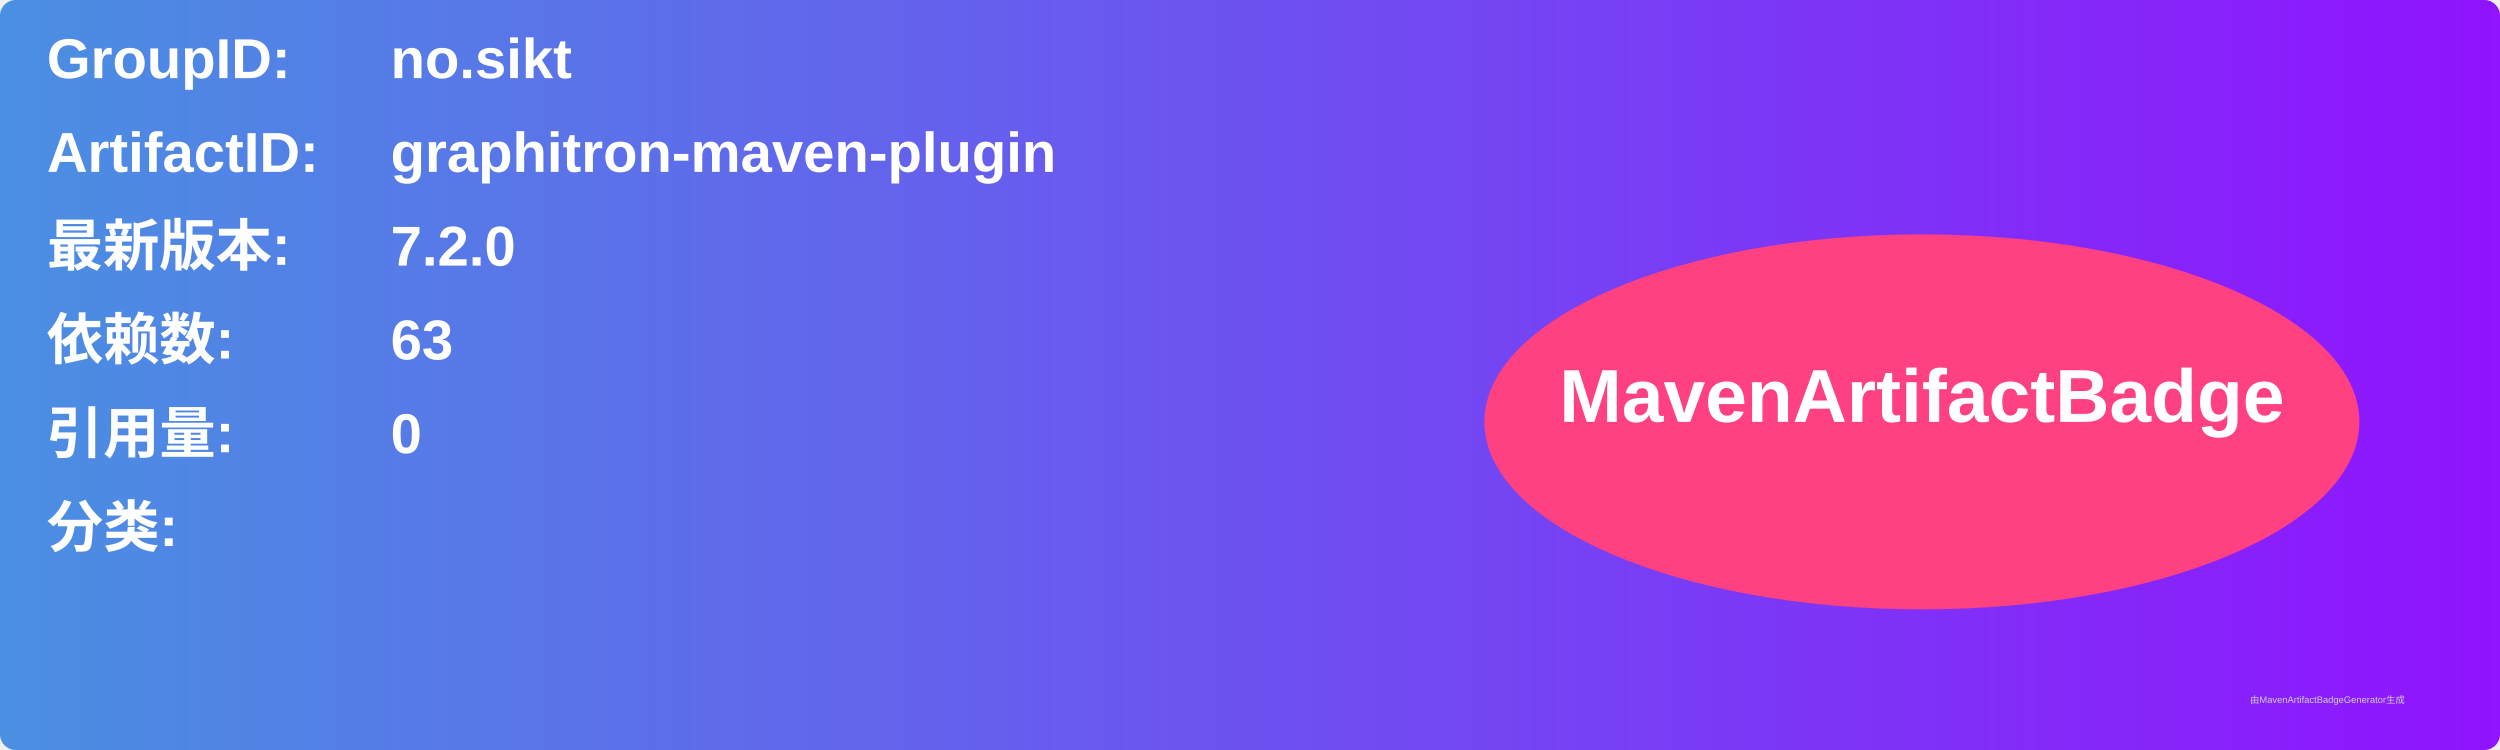
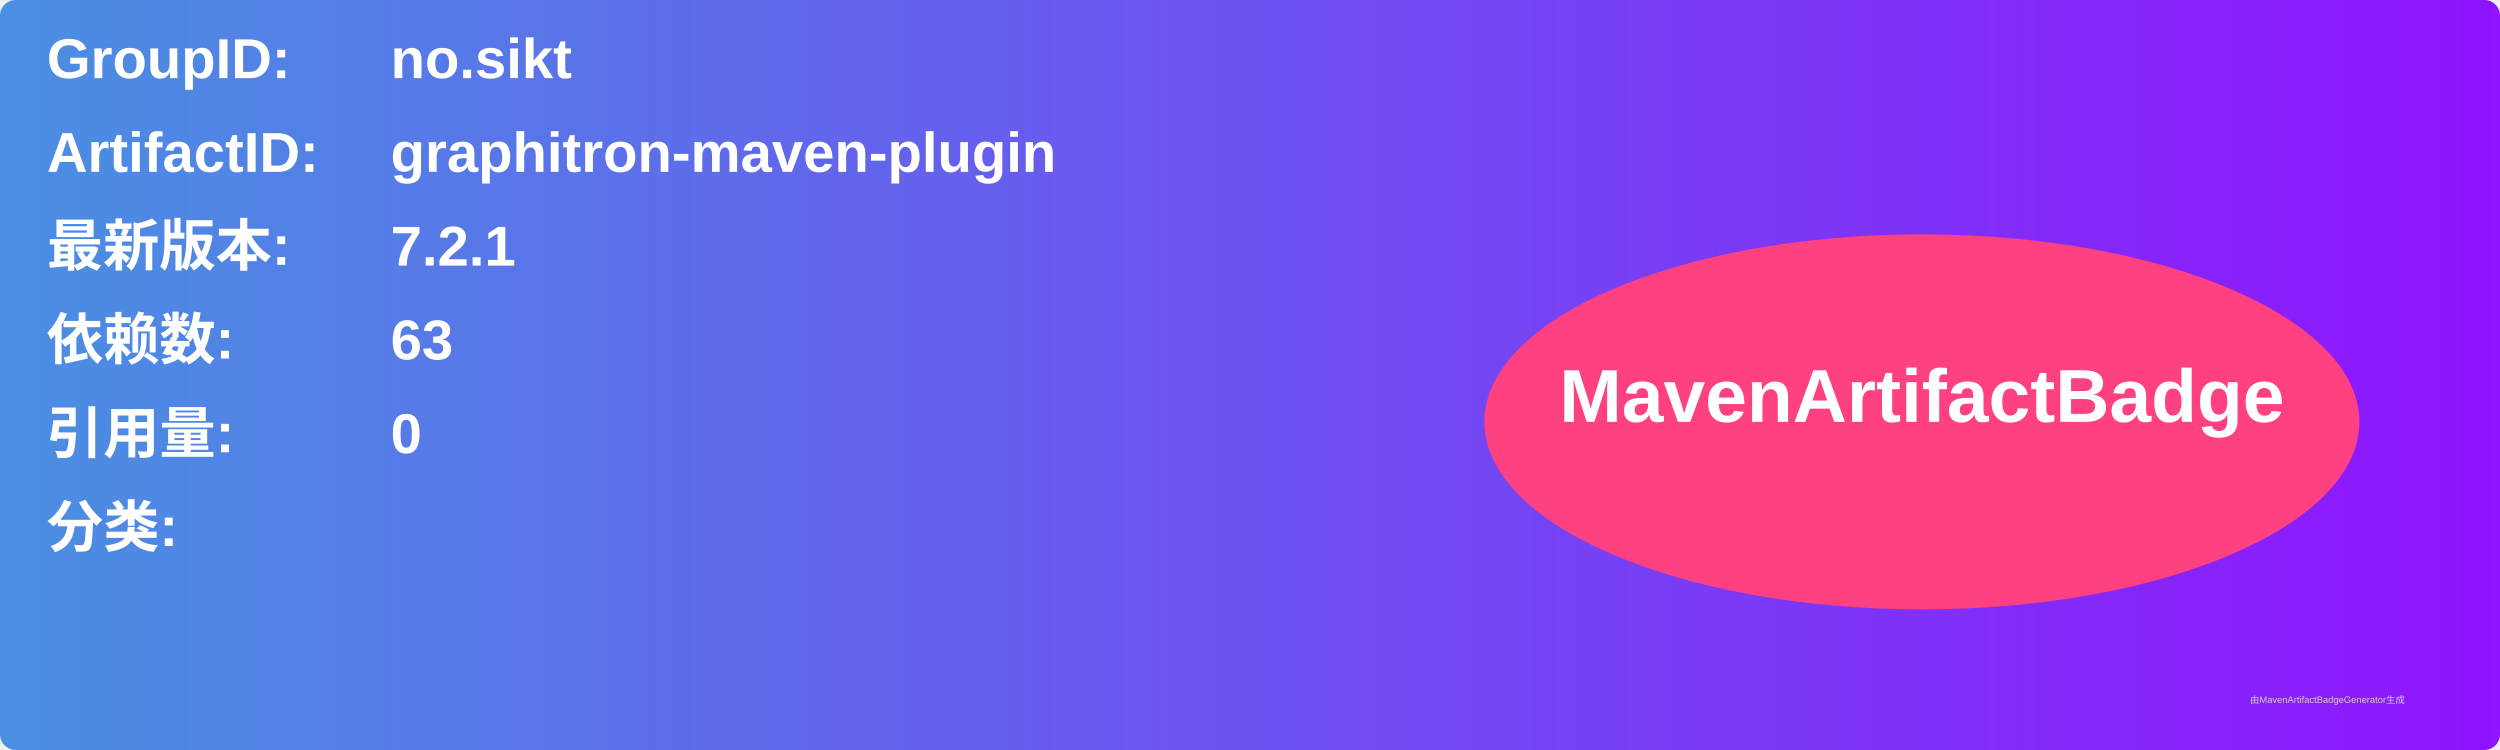
<svg xmlns="http://www.w3.org/2000/svg" width="800" height="240" viewBox="0 0 800 240">
  <linearGradient id="grad" x1="0%" y1="0%" x2="100%" y2="0%">
    <stop offset="0%" stop-color="#4a90e2" />
    <stop offset="100%" stop-color="#9013fe" />
  </linearGradient>
  <rect width="100%" height="100%" rx="5" ry="5" fill="url(#grad)" />
  <g transform="translate(15, 15)">
    <text x="0" y="10" font-family="Arial" font-size="18" fill="white" font-weight="bold" width="260">GroupID:</text>
    <text x="110" y="10" font-family="Arial" font-size="18" fill="white" font-weight="bold" width="460">no.sikt</text>
    <text x="0" y="40" font-family="Arial" font-size="18" fill="white" font-weight="bold" width="260">ArtifactID:</text>
    <text x="110" y="40" font-family="Arial" font-size="18" fill="white" font-weight="bold" width="460">graphitron-maven-plugin</text>
    <text x="0" y="70" font-family="Arial" font-size="18" fill="white" font-weight="bold">最新版本:</text>
    <text x="110" y="70" font-family="Arial" font-size="18" fill="white" font-weight="bold">
-       <tspan font-weight="bold">7.2.0</tspan>
+       <tspan font-weight="bold">7.2.1</tspan>
    </text>
    <text x="0" y="100" font-family="Arial" font-size="18" fill="white" font-weight="bold">依赖数: </text>
    <text x="110" y="100" font-family="Arial" font-size="18" fill="white">
      <tspan font-weight="bold">63</tspan>
    </text>
    <text x="0" y="130" font-family="Arial" font-size="18" fill="white" font-weight="bold">引用量: </text>
    <text x="110" y="130" font-family="Arial" font-size="18" fill="white">
      <tspan font-weight="bold">0</tspan>
    </text>
    <text x="0" y="160" font-family="Arial" font-size="18" fill="white" font-weight="bold">分类:</text>
    <text x="10" y="190" font-family="Arial" font-size="10" fill="white">
      <tspan font-weight="bold" />
    </text>
    <ellipse cx="600" cy="120" rx="140" ry="60" fill="#ff4081" />
    <text x="600" y="120" text-anchor="middle" font-family="Arial" font-size="24" fill="white" font-weight="bold">MavenArtifactBadge</text>
  </g>
  <text x="720" y="225" font-family="Arial" font-size="3" fill="#d0d0d0">由MavenArtifactBadgeGenerator生成</text>
</svg>
